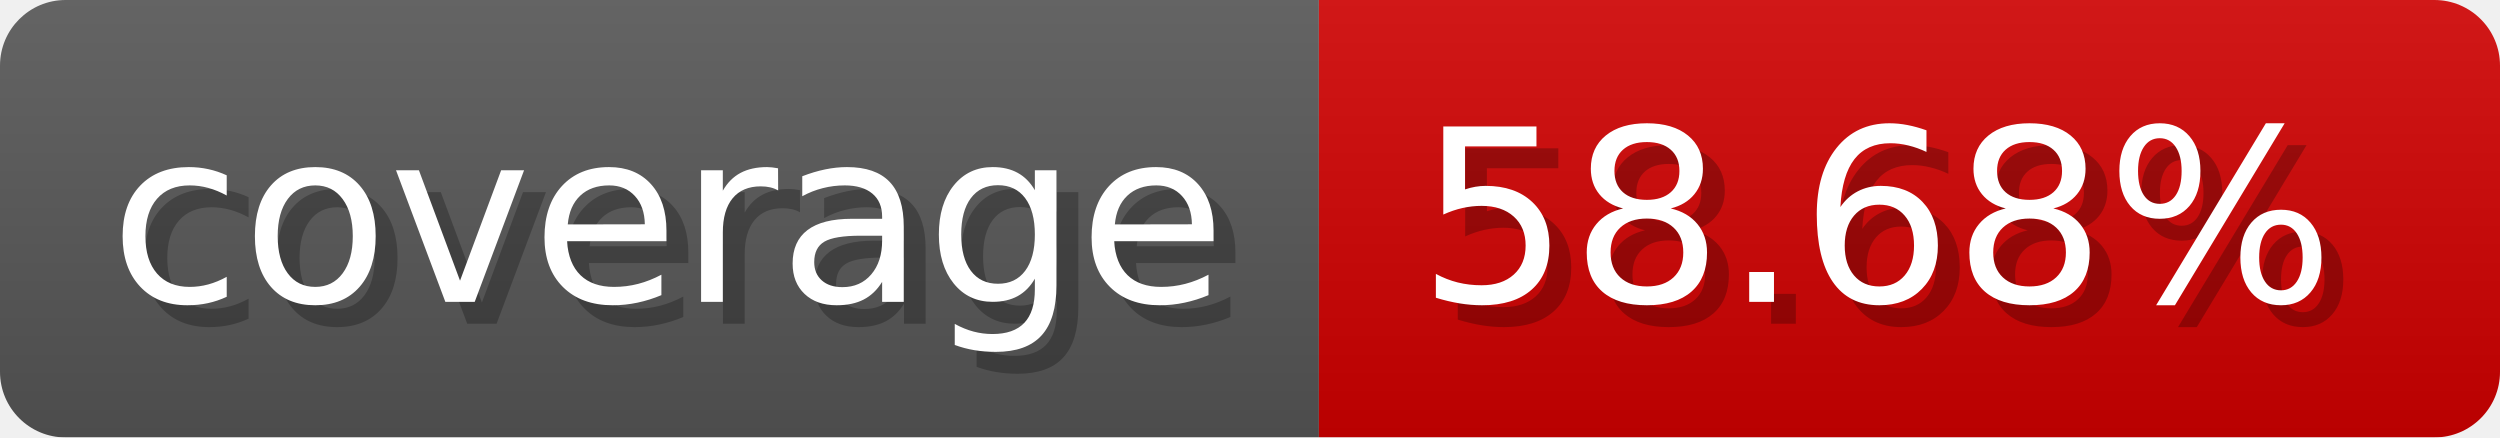
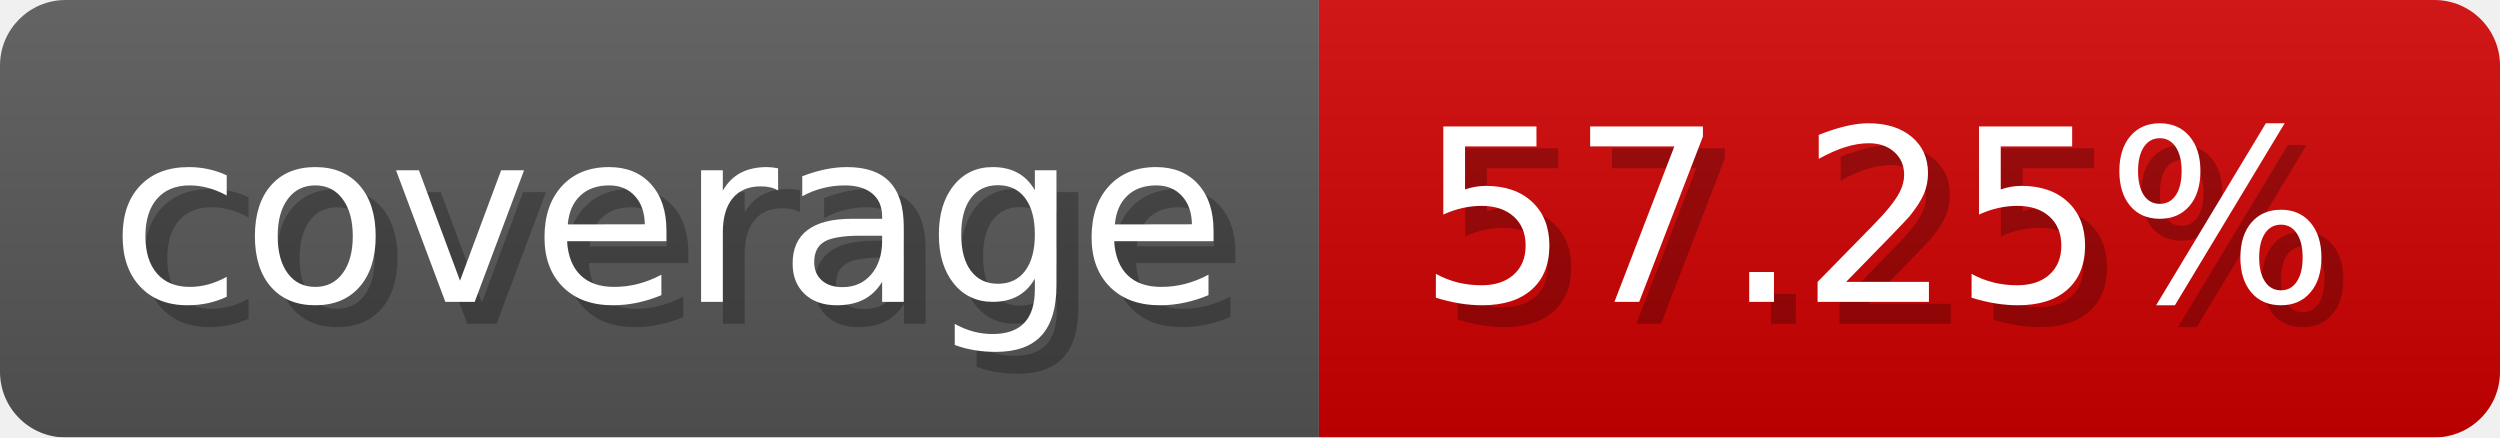
- <svg xmlns="http://www.w3.org/2000/svg" width="114.3" height="20" viewBox="0 0 1143 200" role="img" aria-label="coverage: 58.68%">
+ <svg xmlns="http://www.w3.org/2000/svg" width="114.3" height="20" viewBox="0 0 1143 200" role="img" aria-label="coverage: 57.25%">
  <linearGradient id="a" x2="0" y2="100%">
    <stop offset="0" stop-opacity=".1" stop-color="#EEE" />
    <stop offset="1" stop-opacity=".1" />
  </linearGradient>
  <mask id="m">
    <rect width="1143" height="200" rx="30" fill="#FFF" />
  </mask>
  <g mask="url(#m)">
    <rect width="603" height="200" fill="#555" />
    <rect width="540" height="200" fill="#ce0000" x="603" />
    <rect width="1143" height="200" fill="url(#a)" />
  </g>
  <g aria-hidden="true" fill="#fff" text-anchor="start" font-family="Verdana,DejaVu Sans,sans-serif" font-size="110">
    <text x="60" y="148" textLength="503" fill="#000" opacity="0.25">coverage</text>
    <text x="50" y="138" textLength="503">coverage</text>
-     <text x="658" y="148" textLength="440" fill="#000" opacity="0.25">58.68%</text>
-     <text x="648" y="138" textLength="440">58.68%</text>
+     <text x="658" y="148" textLength="440" fill="#000" opacity="0.25">57.25%</text>
+     <text x="648" y="138" textLength="440">57.25%</text>
  </g>
</svg>
